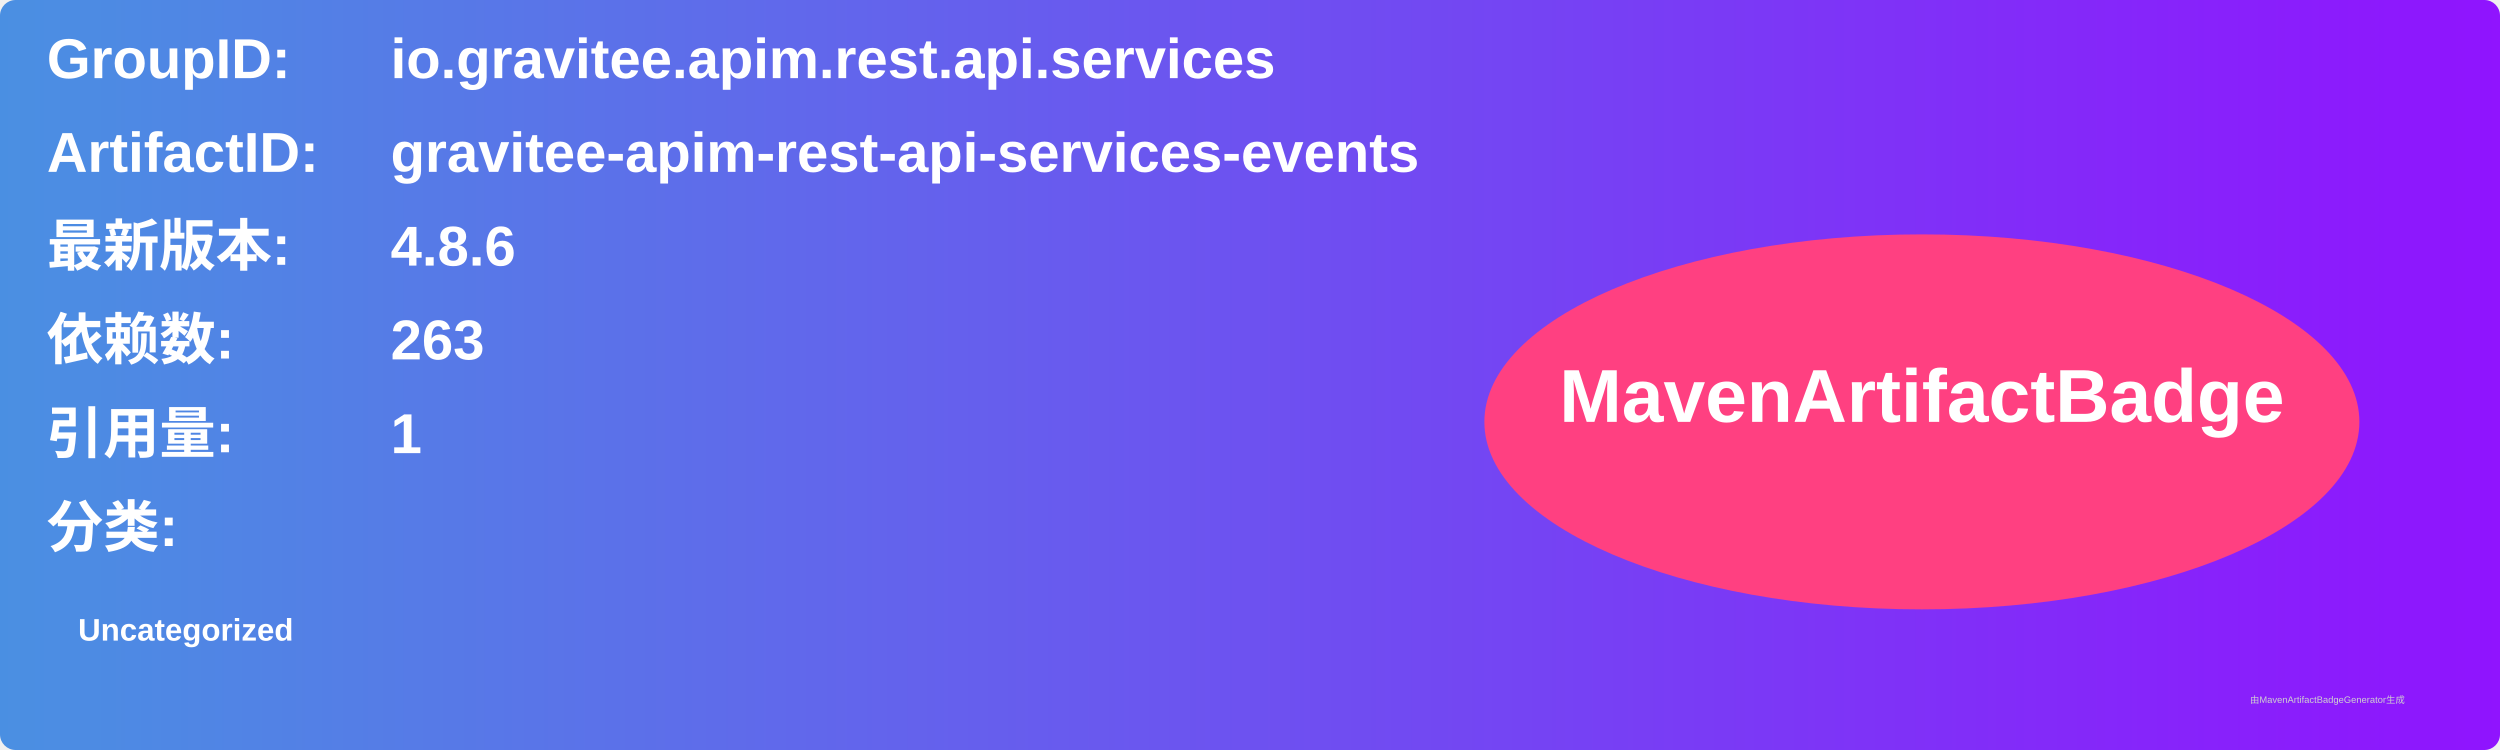
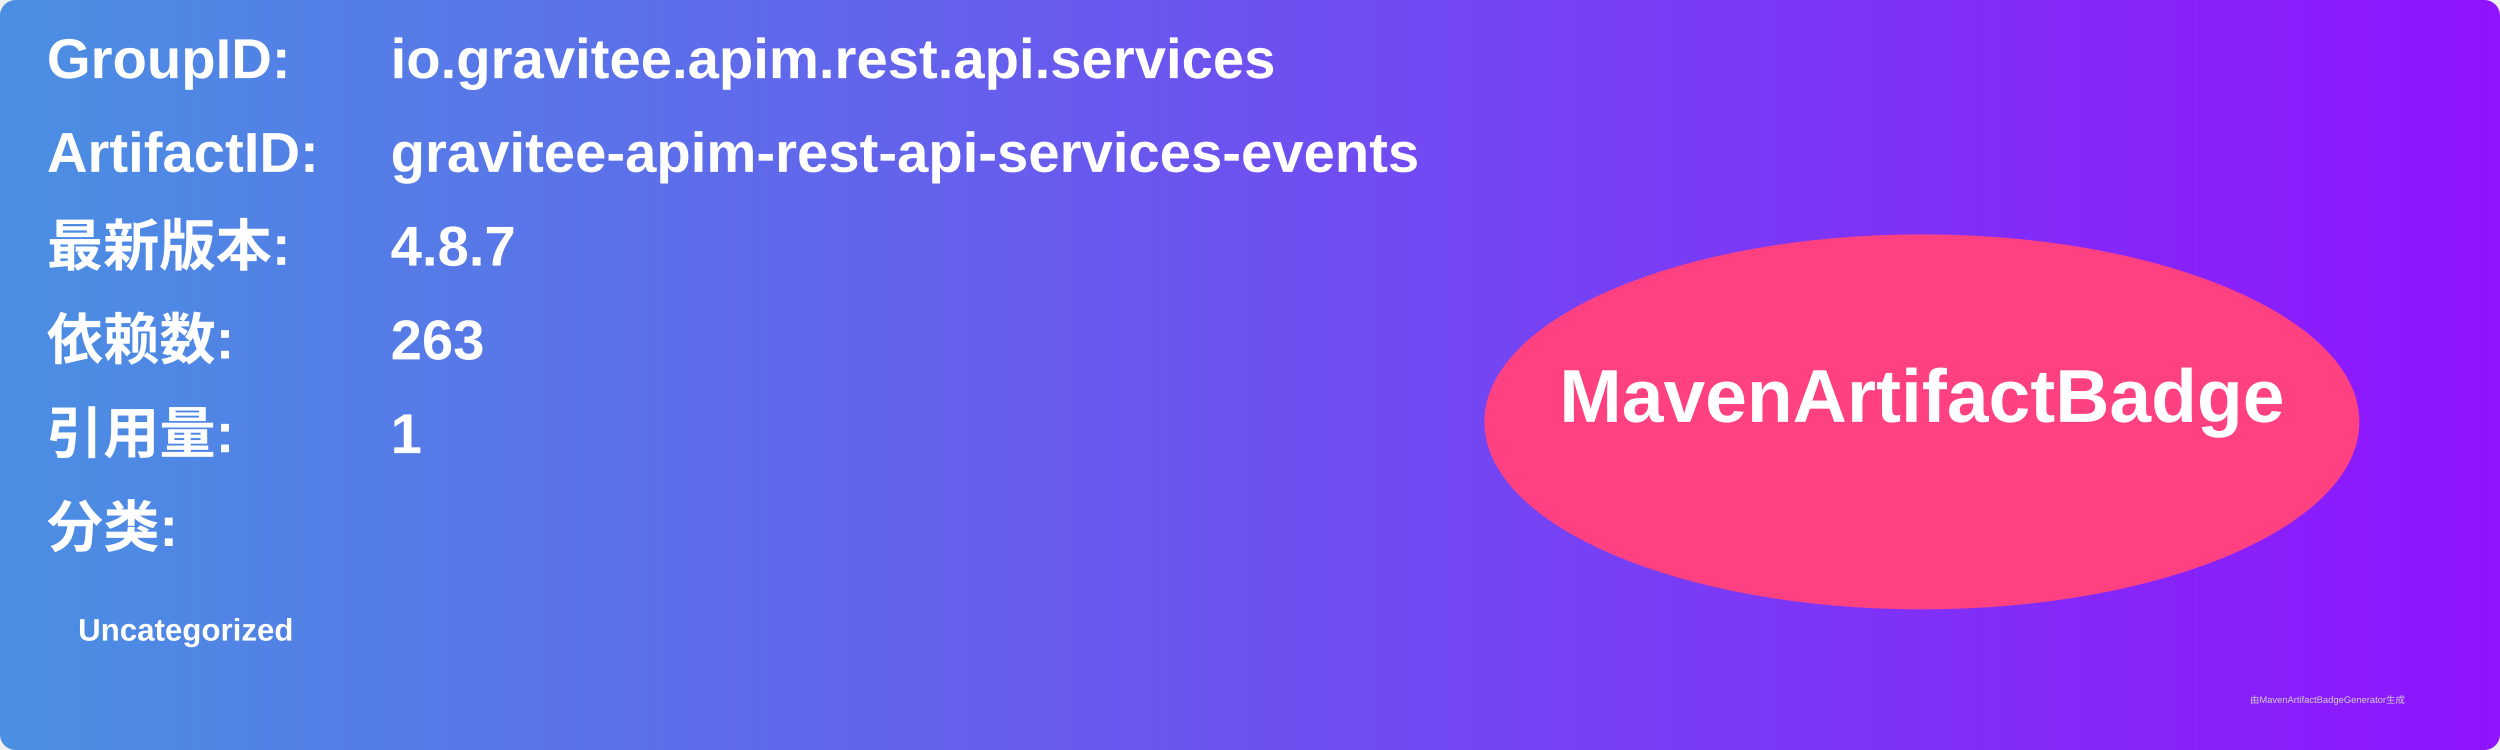
<svg xmlns="http://www.w3.org/2000/svg" width="800" height="240" viewBox="0 0 800 240">
  <linearGradient id="grad" x1="0%" y1="0%" x2="100%" y2="0%">
    <stop offset="0%" stop-color="#4a90e2" />
    <stop offset="100%" stop-color="#9013fe" />
  </linearGradient>
  <rect width="100%" height="100%" rx="5" ry="5" fill="url(#grad)" />
  <g transform="translate(15, 15)">
    <text x="0" y="10" font-family="Arial" font-size="18" fill="white" font-weight="bold" width="260">GroupID:</text>
    <text x="110" y="10" font-family="Arial" font-size="18" fill="white" font-weight="bold" width="460">io.gravitee.apim.rest.api.services</text>
    <text x="0" y="40" font-family="Arial" font-size="18" fill="white" font-weight="bold" width="260">ArtifactID:</text>
    <text x="110" y="40" font-family="Arial" font-size="18" fill="white" font-weight="bold" width="460">gravitee-apim-rest-api-services-events</text>
    <text x="0" y="70" font-family="Arial" font-size="18" fill="white" font-weight="bold">最新版本:</text>
    <text x="110" y="70" font-family="Arial" font-size="18" fill="white" font-weight="bold">
-       <tspan font-weight="bold">4.8.6</tspan>
+       <tspan font-weight="bold">4.8.7</tspan>
    </text>
    <text x="0" y="100" font-family="Arial" font-size="18" fill="white" font-weight="bold">依赖数: </text>
    <text x="110" y="100" font-family="Arial" font-size="18" fill="white">
      <tspan font-weight="bold">263</tspan>
    </text>
    <text x="0" y="130" font-family="Arial" font-size="18" fill="white" font-weight="bold">引用量: </text>
    <text x="110" y="130" font-family="Arial" font-size="18" fill="white">
      <tspan font-weight="bold">1</tspan>
    </text>
    <text x="0" y="160" font-family="Arial" font-size="18" fill="white" font-weight="bold">分类:</text>
    <text x="10" y="190" font-family="Arial" font-size="10" fill="white">
      <tspan font-weight="bold">Uncategorized</tspan>
    </text>
    <ellipse cx="600" cy="120" rx="140" ry="60" fill="#ff4081" />
    <text x="600" y="120" text-anchor="middle" font-family="Arial" font-size="24" fill="white" font-weight="bold">MavenArtifactBadge</text>
  </g>
  <text x="720" y="225" font-family="Arial" font-size="3" fill="#d0d0d0">由MavenArtifactBadgeGenerator生成</text>
</svg>
